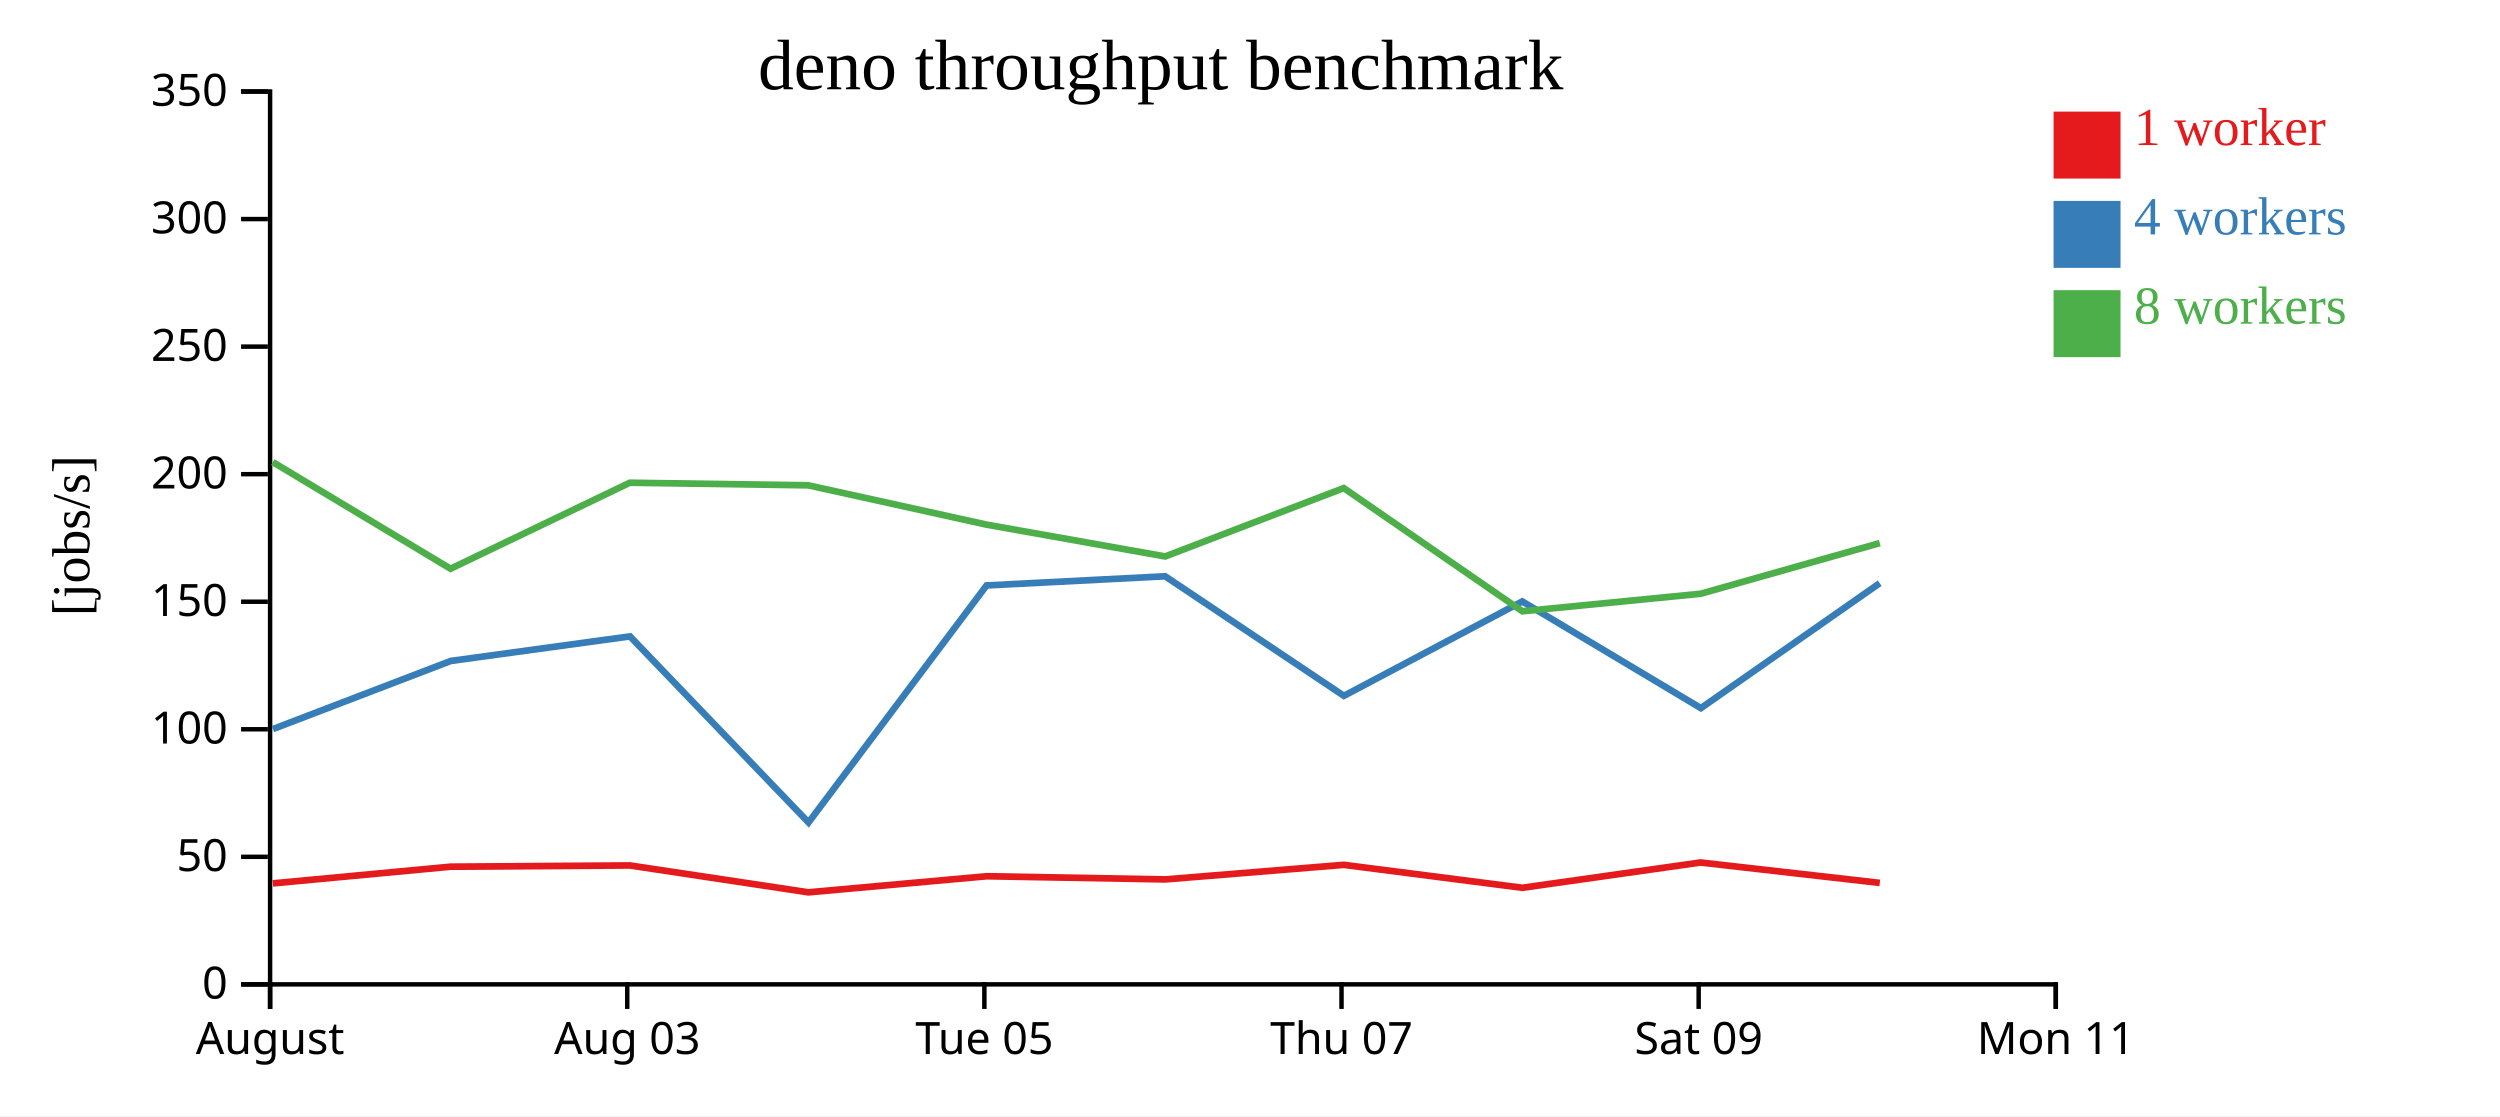
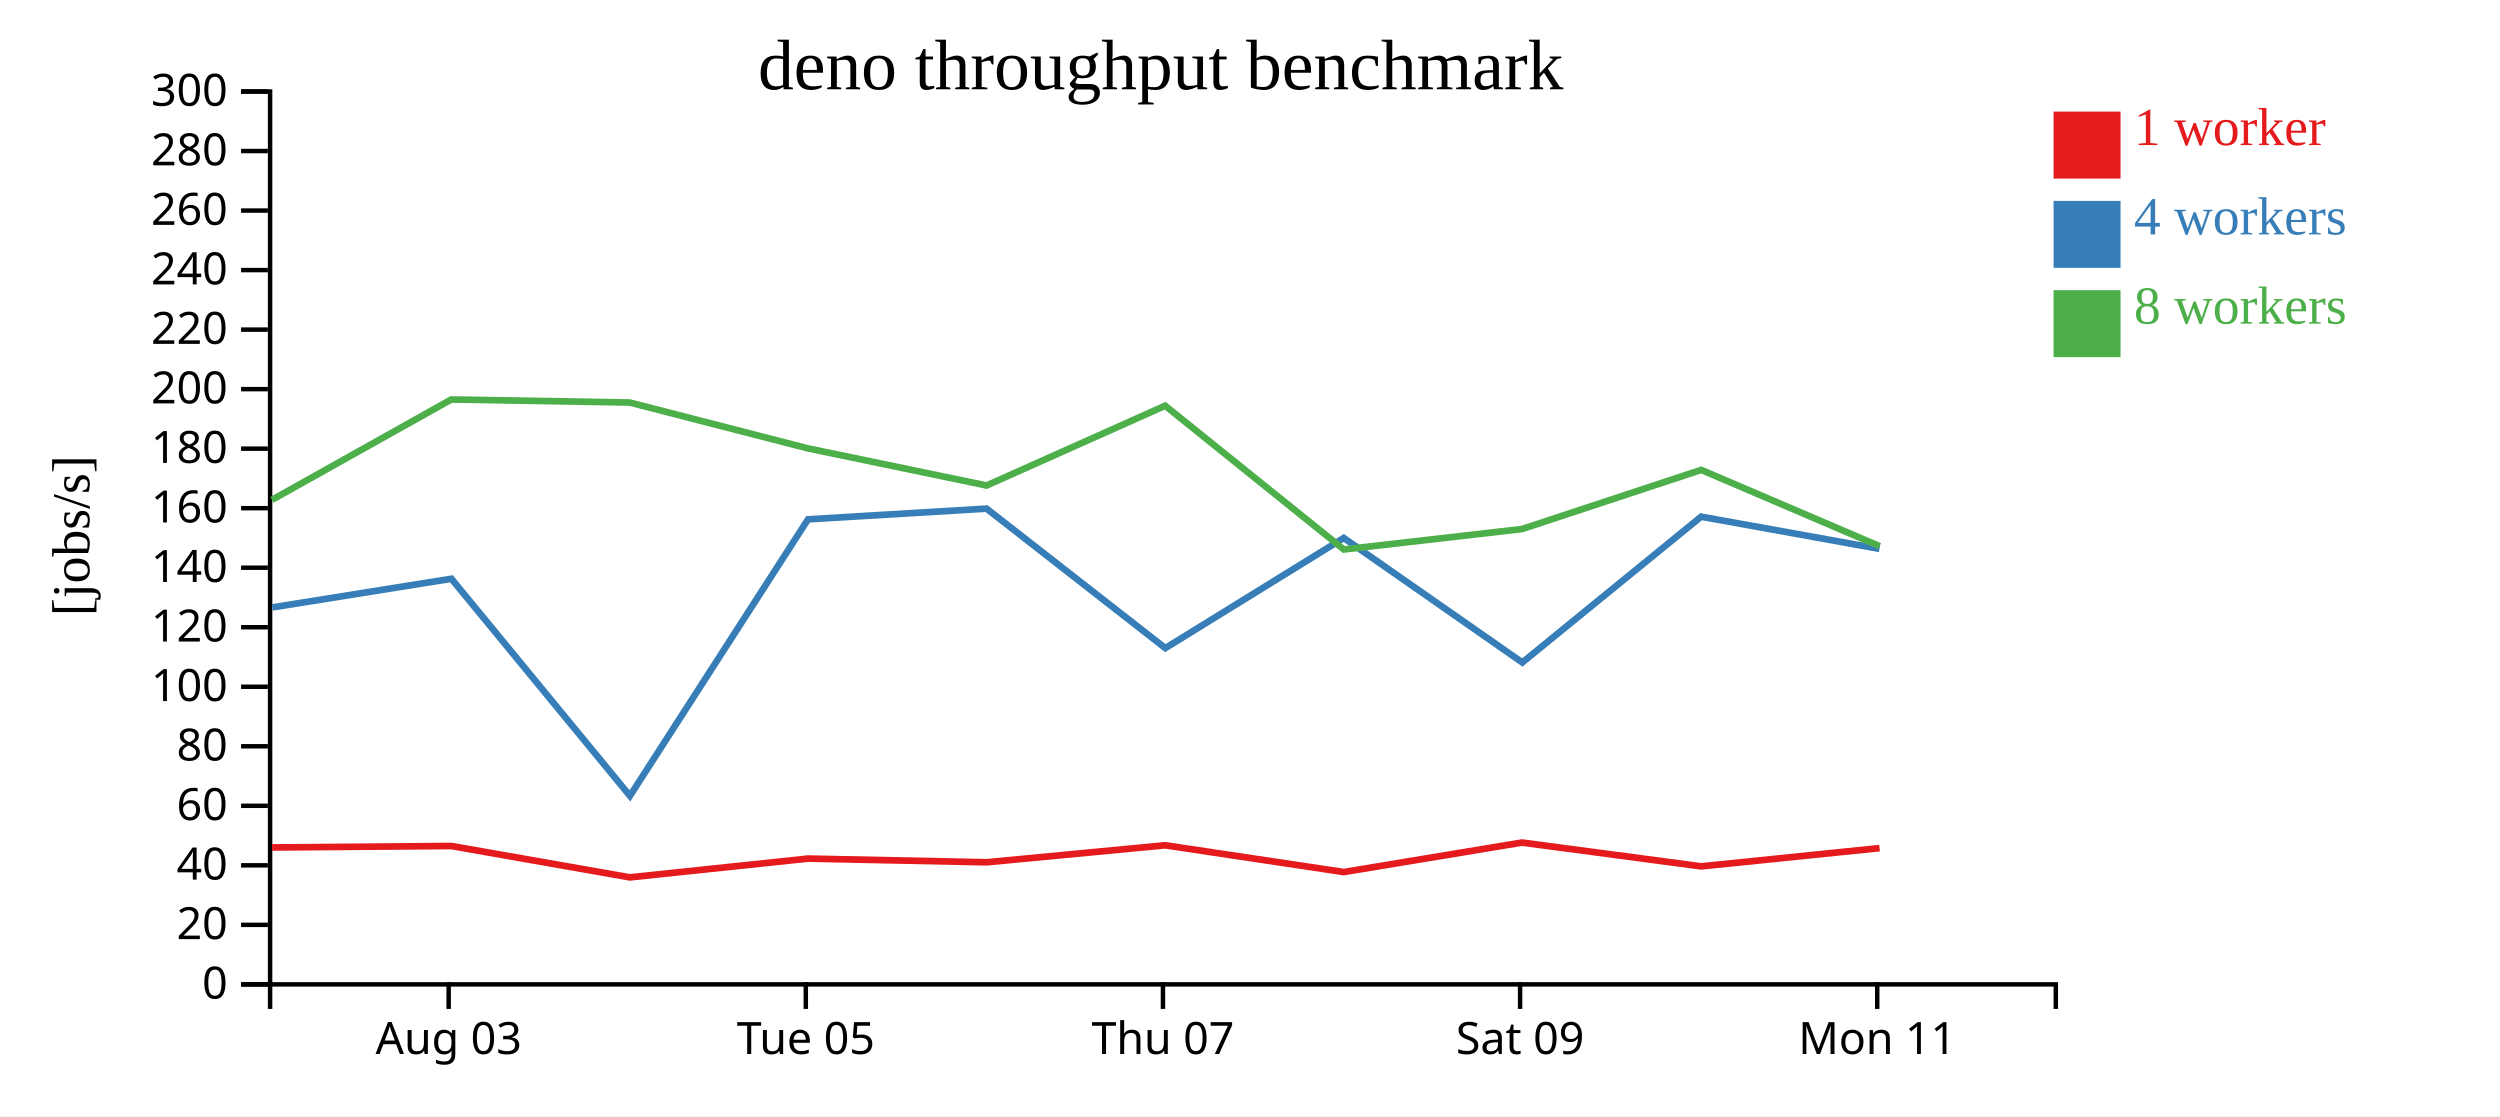
<svg xmlns="http://www.w3.org/2000/svg" width="560" height="250">
  <rect width="100%" height="100%" fill="white" />
  <g transform="translate(60,20)">
    <g transform="translate(0,200)" fill="none" font-size="10" font-family="sans-serif" text-anchor="middle">
      <path class="domain" stroke="currentColor" d="M0.5,6V0.5H400.5V6" />
-       <g class="tick" opacity="1" transform="translate(0.5,0)">
-         <line stroke="currentColor" y2="6" />
-         <text fill="currentColor" y="9" dy="0.71em">August</text>
-       </g>
-       <g class="tick" opacity="1" transform="translate(80.5,0)">
+       <g class="tick" opacity="1" transform="translate(40.5,0)">
        <line stroke="currentColor" y2="6" />
        <text fill="currentColor" y="9" dy="0.71em">Aug 03</text>
      </g>
-       <g class="tick" opacity="1" transform="translate(160.5,0)">
+       <g class="tick" opacity="1" transform="translate(120.5,0)">
        <line stroke="currentColor" y2="6" />
        <text fill="currentColor" y="9" dy="0.71em">Tue 05</text>
      </g>
-       <g class="tick" opacity="1" transform="translate(240.5,0)">
+       <g class="tick" opacity="1" transform="translate(200.5,0)">
        <line stroke="currentColor" y2="6" />
        <text fill="currentColor" y="9" dy="0.71em">Thu 07</text>
      </g>
-       <g class="tick" opacity="1" transform="translate(320.5,0)">
+       <g class="tick" opacity="1" transform="translate(280.5,0)">
        <line stroke="currentColor" y2="6" />
        <text fill="currentColor" y="9" dy="0.71em">Sat 09</text>
      </g>
-       <g class="tick" opacity="1" transform="translate(400.5,0)">
+       <g class="tick" opacity="1" transform="translate(360.5,0)">
        <line stroke="currentColor" y2="6" />
        <text fill="currentColor" y="9" dy="0.71em">Mon 11</text>
      </g>
    </g>
    <g fill="none" font-size="10" font-family="sans-serif" text-anchor="end">
      <path class="domain" stroke="currentColor" d="M-6,200.5H0.5V0.5H-6" />
      <g class="tick" opacity="1" transform="translate(0,200.5)">
        <line stroke="currentColor" x2="-6" />
        <text fill="currentColor" x="-9" dy="0.32em">0</text>
      </g>
-       <g class="tick" opacity="1" transform="translate(0,171.9286)">
+       <g class="tick" opacity="1" transform="translate(0,187.1667)">
        <line stroke="currentColor" x2="-6" />
-         <text fill="currentColor" x="-9" dy="0.32em">50</text>
+         <text fill="currentColor" x="-9" dy="0.32em">20</text>
      </g>
-       <g class="tick" opacity="1" transform="translate(0,143.3571)">
+       <g class="tick" opacity="1" transform="translate(0,173.8333)">
+         <line stroke="currentColor" x2="-6" />
+         <text fill="currentColor" x="-9" dy="0.32em">40</text>
+       </g>
+       <g class="tick" opacity="1" transform="translate(0,160.5)">
+         <line stroke="currentColor" x2="-6" />
+         <text fill="currentColor" x="-9" dy="0.32em">60</text>
+       </g>
+       <g class="tick" opacity="1" transform="translate(0,147.1667)">
+         <line stroke="currentColor" x2="-6" />
+         <text fill="currentColor" x="-9" dy="0.32em">80</text>
+       </g>
+       <g class="tick" opacity="1" transform="translate(0,133.8333)">
        <line stroke="currentColor" x2="-6" />
        <text fill="currentColor" x="-9" dy="0.32em">100</text>
      </g>
-       <g class="tick" opacity="1" transform="translate(0,114.7857)">
+       <g class="tick" opacity="1" transform="translate(0,120.5)">
        <line stroke="currentColor" x2="-6" />
-         <text fill="currentColor" x="-9" dy="0.32em">150</text>
+         <text fill="currentColor" x="-9" dy="0.32em">120</text>
      </g>
-       <g class="tick" opacity="1" transform="translate(0,86.21429)">
+       <g class="tick" opacity="1" transform="translate(0,107.1667)">
+         <line stroke="currentColor" x2="-6" />
+         <text fill="currentColor" x="-9" dy="0.32em">140</text>
+       </g>
+       <g class="tick" opacity="1" transform="translate(0,93.83333)">
+         <line stroke="currentColor" x2="-6" />
+         <text fill="currentColor" x="-9" dy="0.32em">160</text>
+       </g>
+       <g class="tick" opacity="1" transform="translate(0,80.5)">
+         <line stroke="currentColor" x2="-6" />
+         <text fill="currentColor" x="-9" dy="0.32em">180</text>
+       </g>
+       <g class="tick" opacity="1" transform="translate(0,67.16667)">
        <line stroke="currentColor" x2="-6" />
        <text fill="currentColor" x="-9" dy="0.32em">200</text>
      </g>
-       <g class="tick" opacity="1" transform="translate(0,57.64286)">
+       <g class="tick" opacity="1" transform="translate(0,53.83333)">
        <line stroke="currentColor" x2="-6" />
-         <text fill="currentColor" x="-9" dy="0.32em">250</text>
+         <text fill="currentColor" x="-9" dy="0.32em">220</text>
      </g>
-       <g class="tick" opacity="1" transform="translate(0,29.07143)">
+       <g class="tick" opacity="1" transform="translate(0,40.5)">
        <line stroke="currentColor" x2="-6" />
-         <text fill="currentColor" x="-9" dy="0.32em">300</text>
+         <text fill="currentColor" x="-9" dy="0.32em">240</text>
+       </g>
+       <g class="tick" opacity="1" transform="translate(0,27.16667)">
+         <line stroke="currentColor" x2="-6" />
+         <text fill="currentColor" x="-9" dy="0.32em">260</text>
+       </g>
+       <g class="tick" opacity="1" transform="translate(0,13.83333)">
+         <line stroke="currentColor" x2="-6" />
+         <text fill="currentColor" x="-9" dy="0.32em">280</text>
      </g>
      <g class="tick" opacity="1" transform="translate(0,0.5)">
        <line stroke="currentColor" x2="-6" />
-         <text fill="currentColor" x="-9" dy="0.32em">350</text>
+         <text fill="currentColor" x="-9" dy="0.32em">300</text>
      </g>
    </g>
    <text text-anchor="middle" style="font-size: 12px" transform="rotate(-90)" y="-40" x="-100">[jobs/s]</text>
    <text text-anchor="middle" style="font-size: 16px" y="0" x="200">deno throughput benchmark</text>
-     <path class="line" fill="none" stroke="#e41a1c" stroke-width="1.5" d="M1.116,177.877L40.943,174.139L81.085,173.86L121.093,179.884L161.023,176.277L200.999,176.988L241.007,173.725L281.009,178.863L320.921,173.2L361.073,177.771" />
-     <path class="line" fill="none" stroke="#377eb8" stroke-width="1.5" d="M1.128,143.311L40.986,128.05L81.114,122.55L121.106,164.235L160.991,111.14L200.99,109.085L241.032,135.867L280.992,114.721L320.995,138.622L361.054,110.631" />
-     <path class="line" fill="none" stroke="#4daf4a" stroke-width="1.5" d="M1.101,83.509L40.926,107.396L81.074,88.131L121.052,88.712L160.983,97.52L200.998,104.645L240.993,89.33L281.012,116.927L320.953,112.998L361.076,101.647" />
+     <path class="line" fill="none" stroke="#e41a1c" stroke-width="1.5" d="M0.943,169.829L41.085,169.503L81.093,176.531L121.023,172.324L160.999,173.153L201.007,169.346L241.009,175.34L280.921,168.733L321.073,174.066L361.018,169.978" />
+     <path class="line" fill="none" stroke="#377eb8" stroke-width="1.5" d="M0.986,116.058L41.114,109.641L81.106,158.274L120.991,96.33L160.99,93.933L201.032,125.178L240.992,100.507L280.995,128.392L321.054,95.736L361.007,102.95" />
+     <path class="line" fill="none" stroke="#4daf4a" stroke-width="1.5" d="M0.926,91.962L41.074,69.486L81.052,70.164L120.983,80.44L160.998,88.753L200.993,70.884L241.012,103.082L280.953,98.498L321.076,85.255L361.043,102.353" />
    <rect class="dot" x="400" y="5" width="15" height="15" style="fill: #e41a1c;" />
    <rect class="dot" x="400" y="25" width="15" height="15" style="fill: #377eb8;" />
    <rect class="dot" x="400" y="45" width="15" height="15" style="fill: #4daf4a;" />
    <text class="label" x="418" y="12.5" style="fill: #e41a1c; alignment-baseline: middle;" text-anchor="left">1 worker</text>
    <text class="label" x="418" y="32.5" style="fill: #377eb8; alignment-baseline: middle;" text-anchor="left">4 workers</text>
    <text class="label" x="418" y="52.5" style="fill: #4daf4a; alignment-baseline: middle;" text-anchor="left">8 workers</text>
  </g>
</svg>
